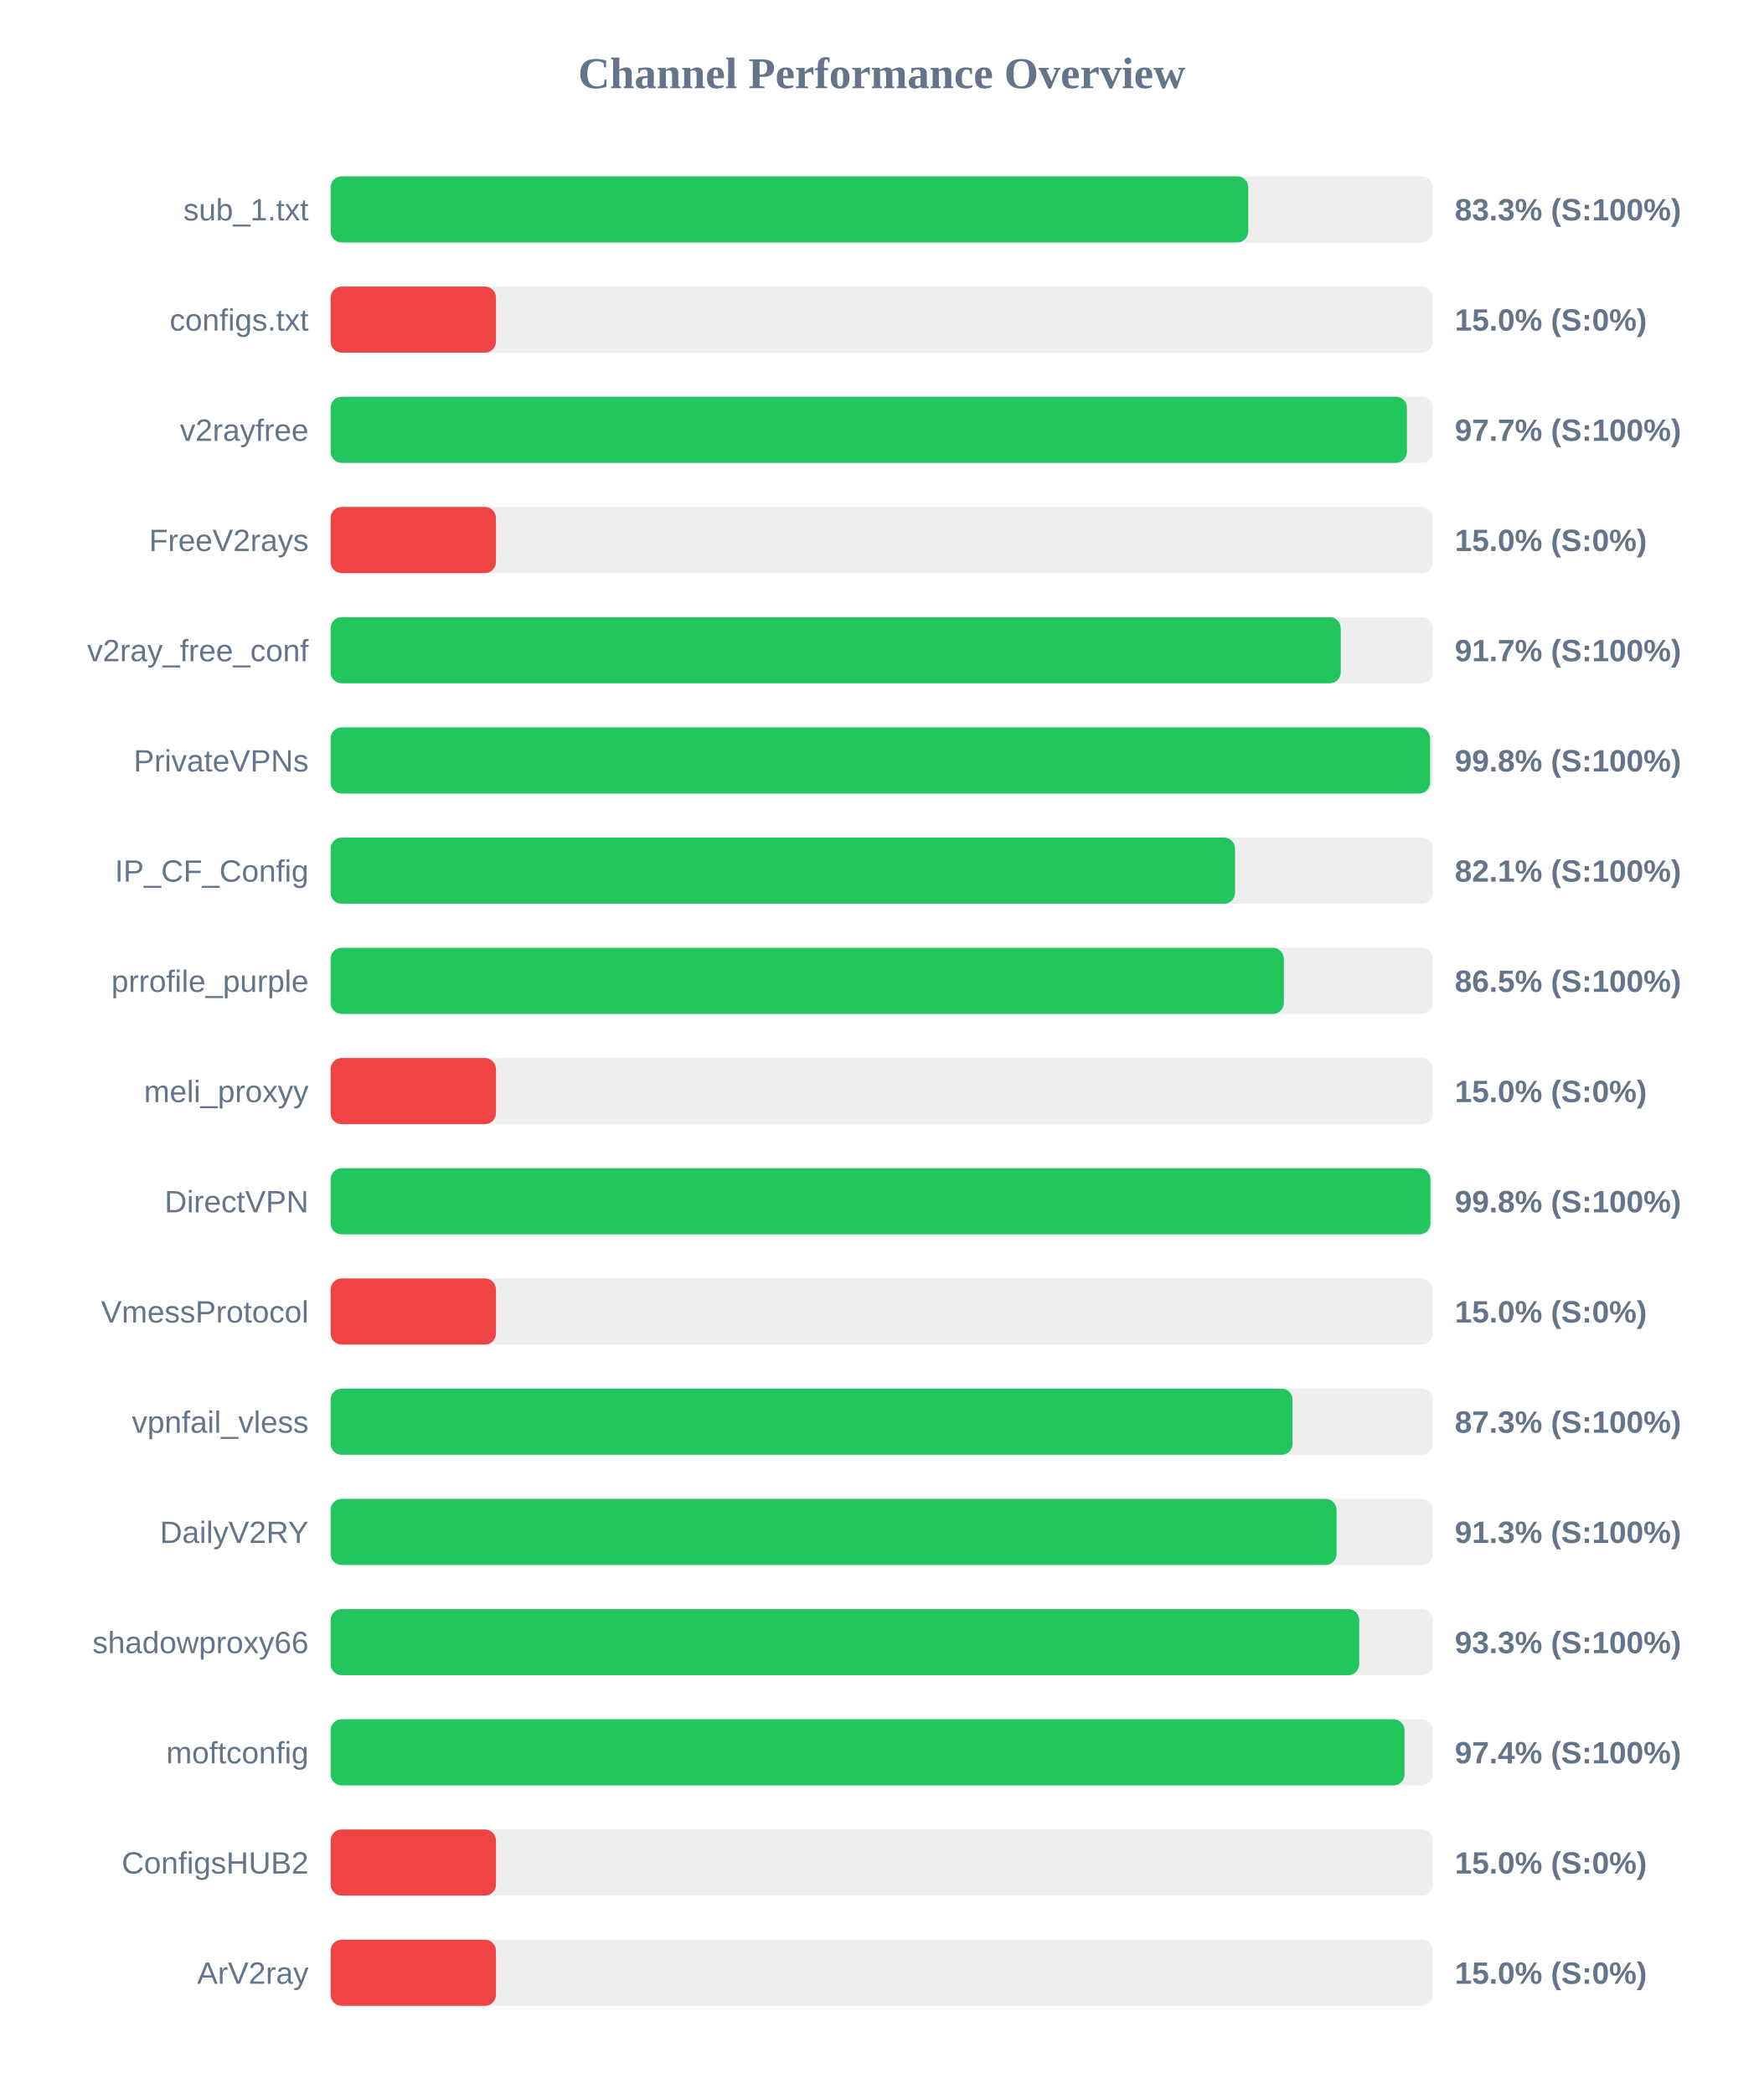
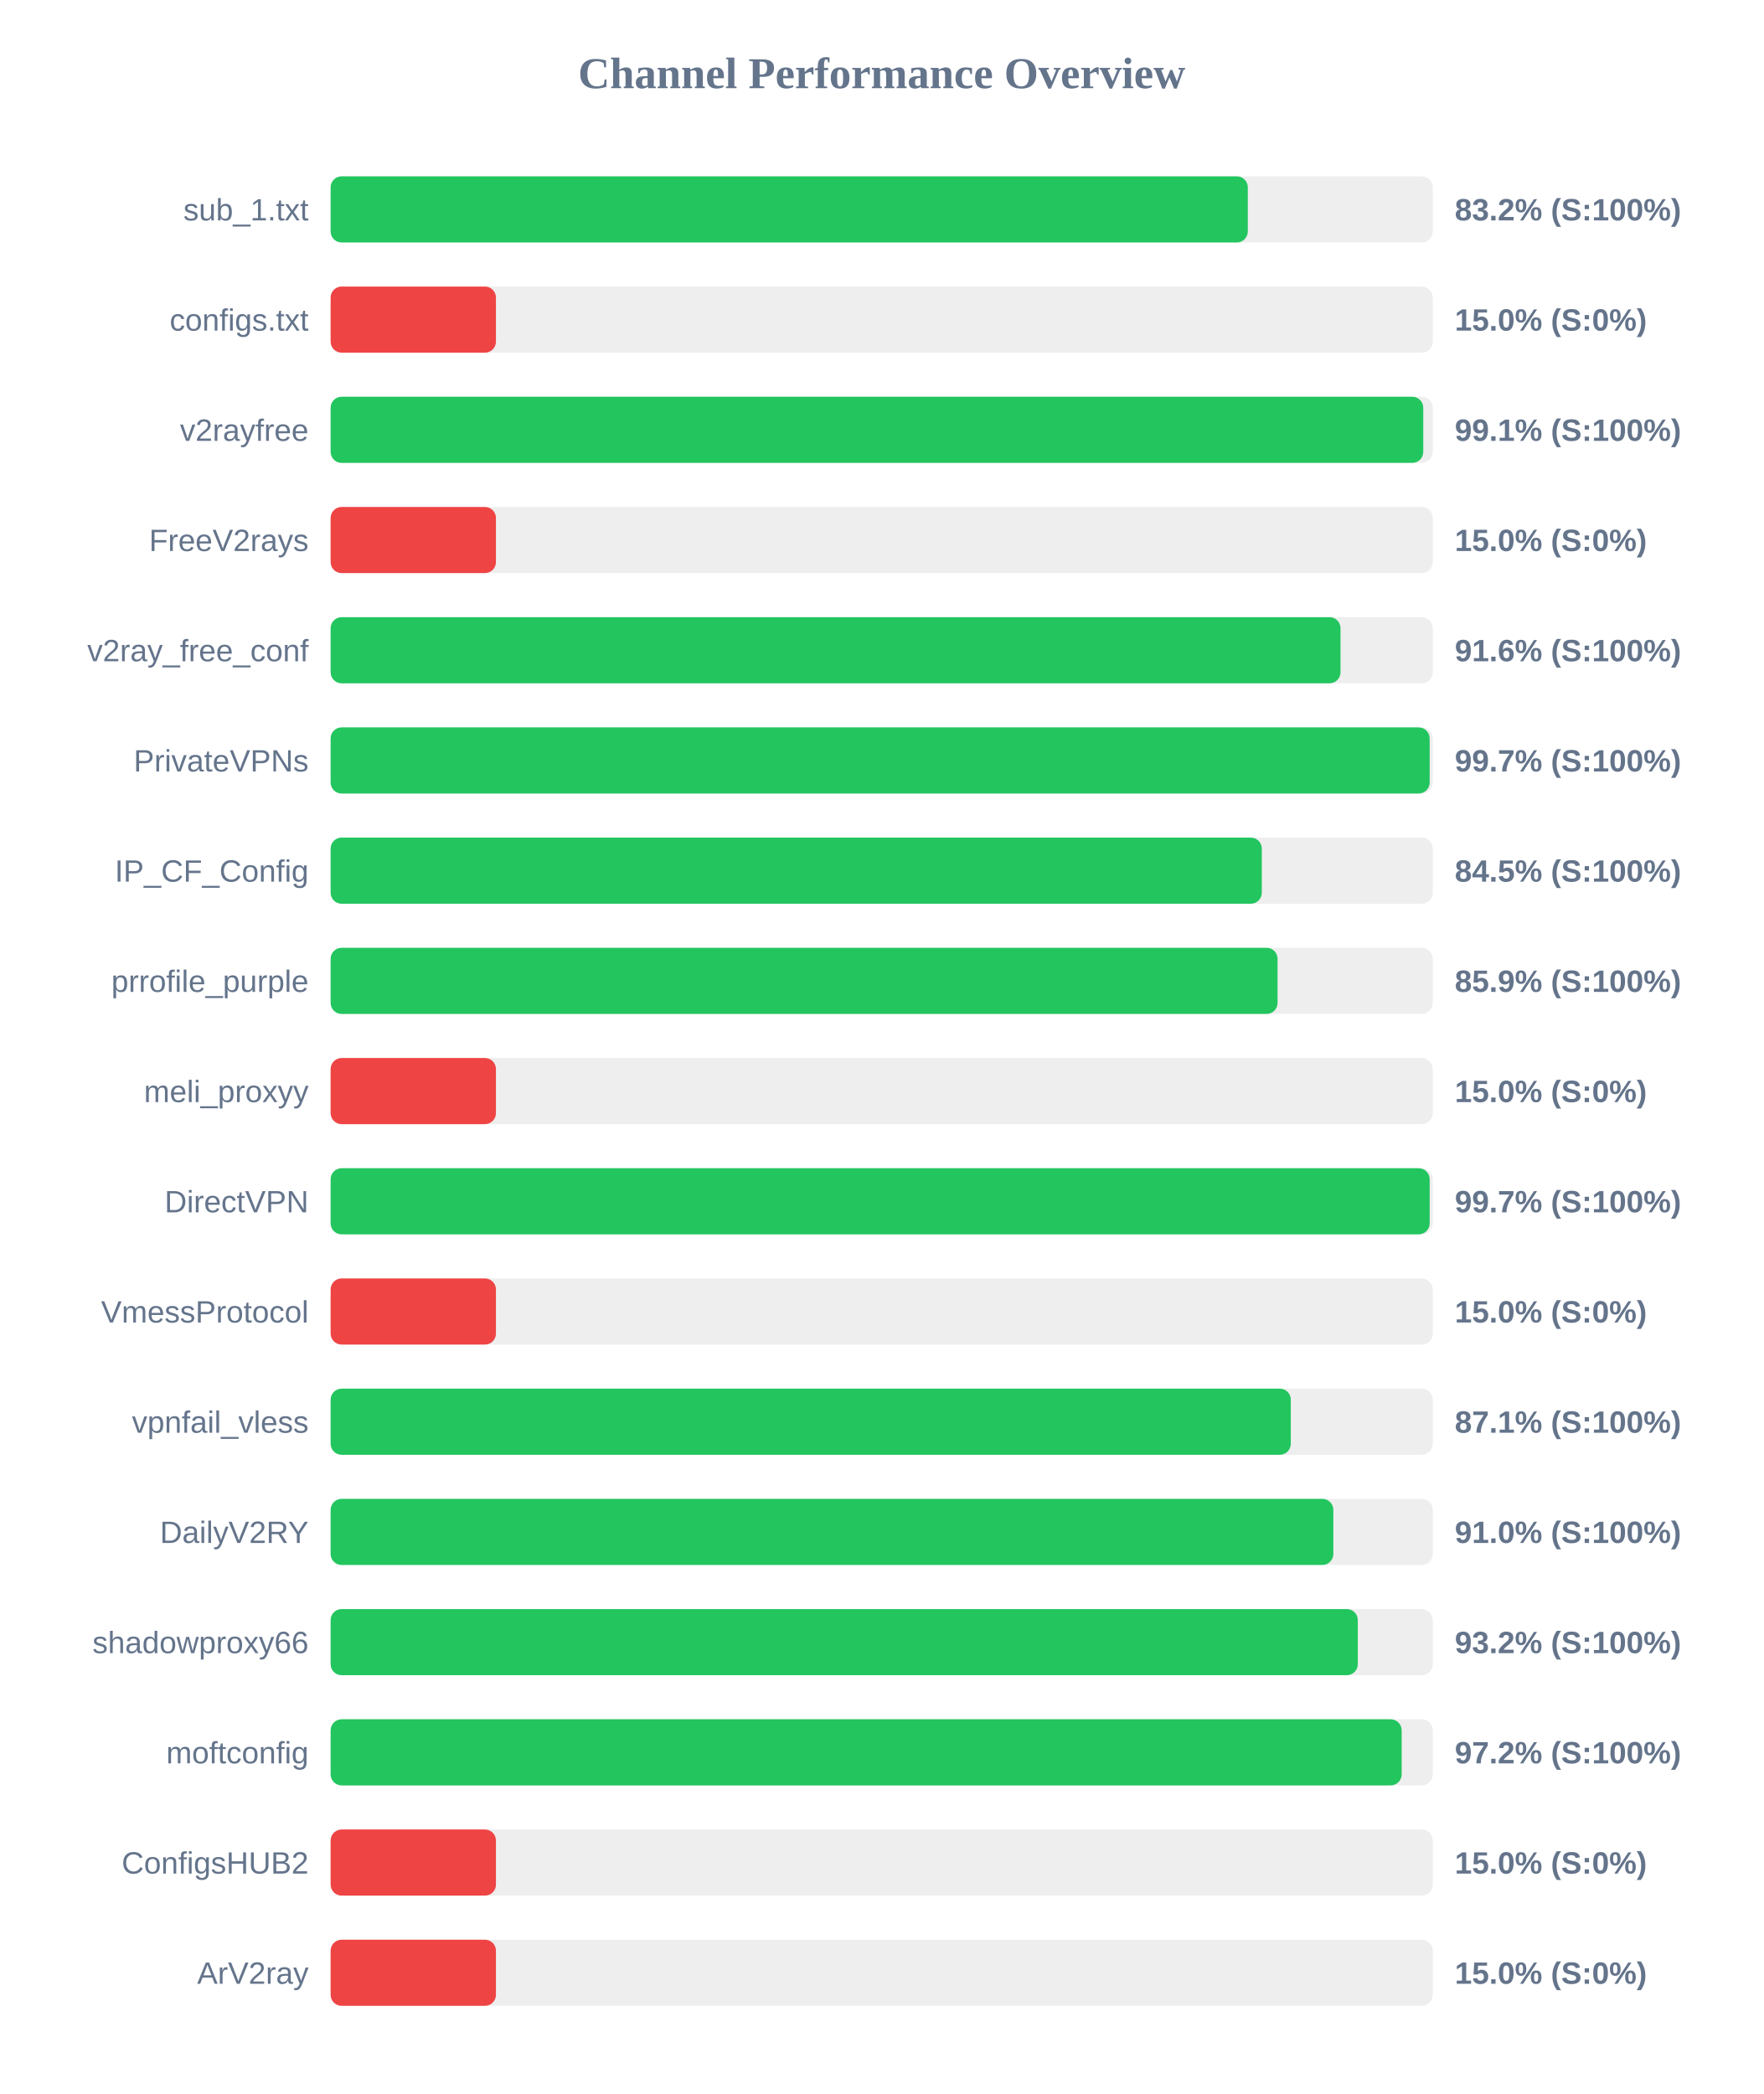
<svg xmlns="http://www.w3.org/2000/svg" width="800" height="950" version="1.1">
  <style>
        .row { font: 14px Arial; fill: #64748b; }
        .score { font: bold 14px Arial; fill: #64748b; }
    </style>
  <text x="400" y="40" text-anchor="middle" font-size="20px" font-weight="bold" fill="#64748b">Channel Performance Overview</text>
  <rect x="150" y="80" width="500" height="30" fill="#eee" rx="5" />
-   <rect x="150" y="80" width="416.3" height="30" fill="#22c55e" rx="5" />
+   <rect x="150" y="80" width="416.1" height="30" fill="#22c55e" rx="5" />
  <text x="140" y="100" text-anchor="end" class="row">sub_1.txt</text>
-   <text x="660" y="100" text-anchor="start" class="score">83.3% (S:100%)</text>
+   <text x="660" y="100" text-anchor="start" class="score">83.2% (S:100%)</text>
  <rect x="150" y="130" width="500" height="30" fill="#eee" rx="5" />
  <rect x="150" y="130" width="75.0" height="30" fill="#ef4444" rx="5" />
  <text x="140" y="150" text-anchor="end" class="row">configs.txt</text>
  <text x="660" y="150" text-anchor="start" class="score">15.0% (S:0%)</text>
  <rect x="150" y="180" width="500" height="30" fill="#eee" rx="5" />
-   <rect x="150" y="180" width="488.3" height="30" fill="#22c55e" rx="5" />
+   <rect x="150" y="180" width="495.7" height="30" fill="#22c55e" rx="5" />
  <text x="140" y="200" text-anchor="end" class="row">v2rayfree</text>
-   <text x="660" y="200" text-anchor="start" class="score">97.7% (S:100%)</text>
+   <text x="660" y="200" text-anchor="start" class="score">99.1% (S:100%)</text>
  <rect x="150" y="230" width="500" height="30" fill="#eee" rx="5" />
  <rect x="150" y="230" width="75.0" height="30" fill="#ef4444" rx="5" />
  <text x="140" y="250" text-anchor="end" class="row">FreeV2rays</text>
  <text x="660" y="250" text-anchor="start" class="score">15.0% (S:0%)</text>
  <rect x="150" y="280" width="500" height="30" fill="#eee" rx="5" />
-   <rect x="150" y="280" width="458.25" height="30" fill="#22c55e" rx="5" />
+   <rect x="150" y="280" width="458.15" height="30" fill="#22c55e" rx="5" />
  <text x="140" y="300" text-anchor="end" class="row">v2ray_free_conf</text>
-   <text x="660" y="300" text-anchor="start" class="score">91.7% (S:100%)</text>
+   <text x="660" y="300" text-anchor="start" class="score">91.6% (S:100%)</text>
  <rect x="150" y="330" width="500" height="30" fill="#eee" rx="5" />
-   <rect x="150" y="330" width="498.8" height="30" fill="#22c55e" rx="5" />
+   <rect x="150" y="330" width="498.6" height="30" fill="#22c55e" rx="5" />
  <text x="140" y="350" text-anchor="end" class="row">PrivateVPNs</text>
-   <text x="660" y="350" text-anchor="start" class="score">99.8% (S:100%)</text>
+   <text x="660" y="350" text-anchor="start" class="score">99.7% (S:100%)</text>
  <rect x="150" y="380" width="500" height="30" fill="#eee" rx="5" />
-   <rect x="150" y="380" width="410.3" height="30" fill="#22c55e" rx="5" />
+   <rect x="150" y="380" width="422.45" height="30" fill="#22c55e" rx="5" />
  <text x="140" y="400" text-anchor="end" class="row">IP_CF_Config</text>
-   <text x="660" y="400" text-anchor="start" class="score">82.1% (S:100%)</text>
+   <text x="660" y="400" text-anchor="start" class="score">84.5% (S:100%)</text>
  <rect x="150" y="430" width="500" height="30" fill="#eee" rx="5" />
-   <rect x="150" y="430" width="432.45" height="30" fill="#22c55e" rx="5" />
+   <rect x="150" y="430" width="429.6" height="30" fill="#22c55e" rx="5" />
  <text x="140" y="450" text-anchor="end" class="row">prrofile_purple</text>
-   <text x="660" y="450" text-anchor="start" class="score">86.5% (S:100%)</text>
+   <text x="660" y="450" text-anchor="start" class="score">85.9% (S:100%)</text>
  <rect x="150" y="480" width="500" height="30" fill="#eee" rx="5" />
  <rect x="150" y="480" width="75.0" height="30" fill="#ef4444" rx="5" />
  <text x="140" y="500" text-anchor="end" class="row">meli_proxyy</text>
  <text x="660" y="500" text-anchor="start" class="score">15.0% (S:0%)</text>
  <rect x="150" y="530" width="500" height="30" fill="#eee" rx="5" />
-   <rect x="150" y="530" width="498.95" height="30" fill="#22c55e" rx="5" />
+   <rect x="150" y="530" width="498.6" height="30" fill="#22c55e" rx="5" />
  <text x="140" y="550" text-anchor="end" class="row">DirectVPN</text>
-   <text x="660" y="550" text-anchor="start" class="score">99.8% (S:100%)</text>
+   <text x="660" y="550" text-anchor="start" class="score">99.7% (S:100%)</text>
  <rect x="150" y="580" width="500" height="30" fill="#eee" rx="5" />
  <rect x="150" y="580" width="75.0" height="30" fill="#ef4444" rx="5" />
  <text x="140" y="600" text-anchor="end" class="row">VmessProtocol</text>
  <text x="660" y="600" text-anchor="start" class="score">15.0% (S:0%)</text>
  <rect x="150" y="630" width="500" height="30" fill="#eee" rx="5" />
-   <rect x="150" y="630" width="436.4" height="30" fill="#22c55e" rx="5" />
+   <rect x="150" y="630" width="435.6" height="30" fill="#22c55e" rx="5" />
  <text x="140" y="650" text-anchor="end" class="row">vpnfail_vless</text>
-   <text x="660" y="650" text-anchor="start" class="score">87.3% (S:100%)</text>
+   <text x="660" y="650" text-anchor="start" class="score">87.1% (S:100%)</text>
  <rect x="150" y="680" width="500" height="30" fill="#eee" rx="5" />
-   <rect x="150" y="680" width="456.35" height="30" fill="#22c55e" rx="5" />
+   <rect x="150" y="680" width="454.9" height="30" fill="#22c55e" rx="5" />
  <text x="140" y="700" text-anchor="end" class="row">DailyV2RY</text>
-   <text x="660" y="700" text-anchor="start" class="score">91.3% (S:100%)</text>
+   <text x="660" y="700" text-anchor="start" class="score">91.0% (S:100%)</text>
  <rect x="150" y="730" width="500" height="30" fill="#eee" rx="5" />
-   <rect x="150" y="730" width="466.65" height="30" fill="#22c55e" rx="5" />
+   <rect x="150" y="730" width="466.0" height="30" fill="#22c55e" rx="5" />
  <text x="140" y="750" text-anchor="end" class="row">shadowproxy66</text>
-   <text x="660" y="750" text-anchor="start" class="score">93.3% (S:100%)</text>
+   <text x="660" y="750" text-anchor="start" class="score">93.2% (S:100%)</text>
  <rect x="150" y="780" width="500" height="30" fill="#eee" rx="5" />
-   <rect x="150" y="780" width="487.2" height="30" fill="#22c55e" rx="5" />
+   <rect x="150" y="780" width="485.9" height="30" fill="#22c55e" rx="5" />
  <text x="140" y="800" text-anchor="end" class="row">moftconfig</text>
-   <text x="660" y="800" text-anchor="start" class="score">97.4% (S:100%)</text>
+   <text x="660" y="800" text-anchor="start" class="score">97.2% (S:100%)</text>
  <rect x="150" y="830" width="500" height="30" fill="#eee" rx="5" />
  <rect x="150" y="830" width="75.0" height="30" fill="#ef4444" rx="5" />
  <text x="140" y="850" text-anchor="end" class="row">ConfigsHUB2</text>
  <text x="660" y="850" text-anchor="start" class="score">15.0% (S:0%)</text>
  <rect x="150" y="880" width="500" height="30" fill="#eee" rx="5" />
  <rect x="150" y="880" width="75.0" height="30" fill="#ef4444" rx="5" />
  <text x="140" y="900" text-anchor="end" class="row">ArV2ray</text>
  <text x="660" y="900" text-anchor="start" class="score">15.0% (S:0%)</text>
</svg>
